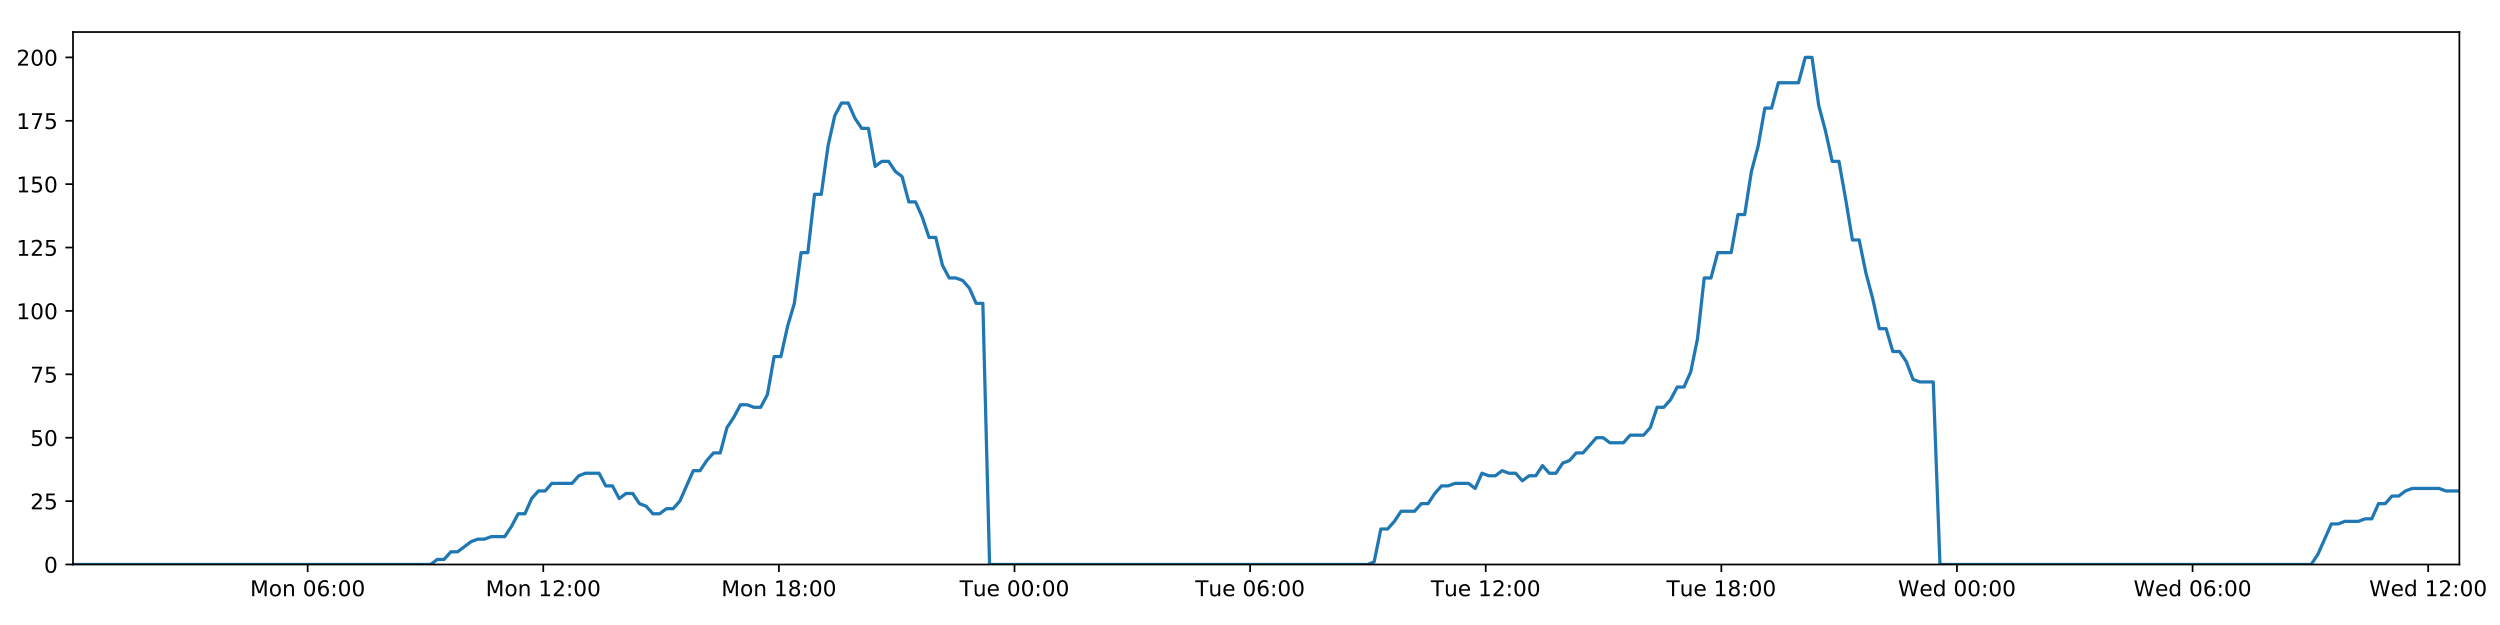
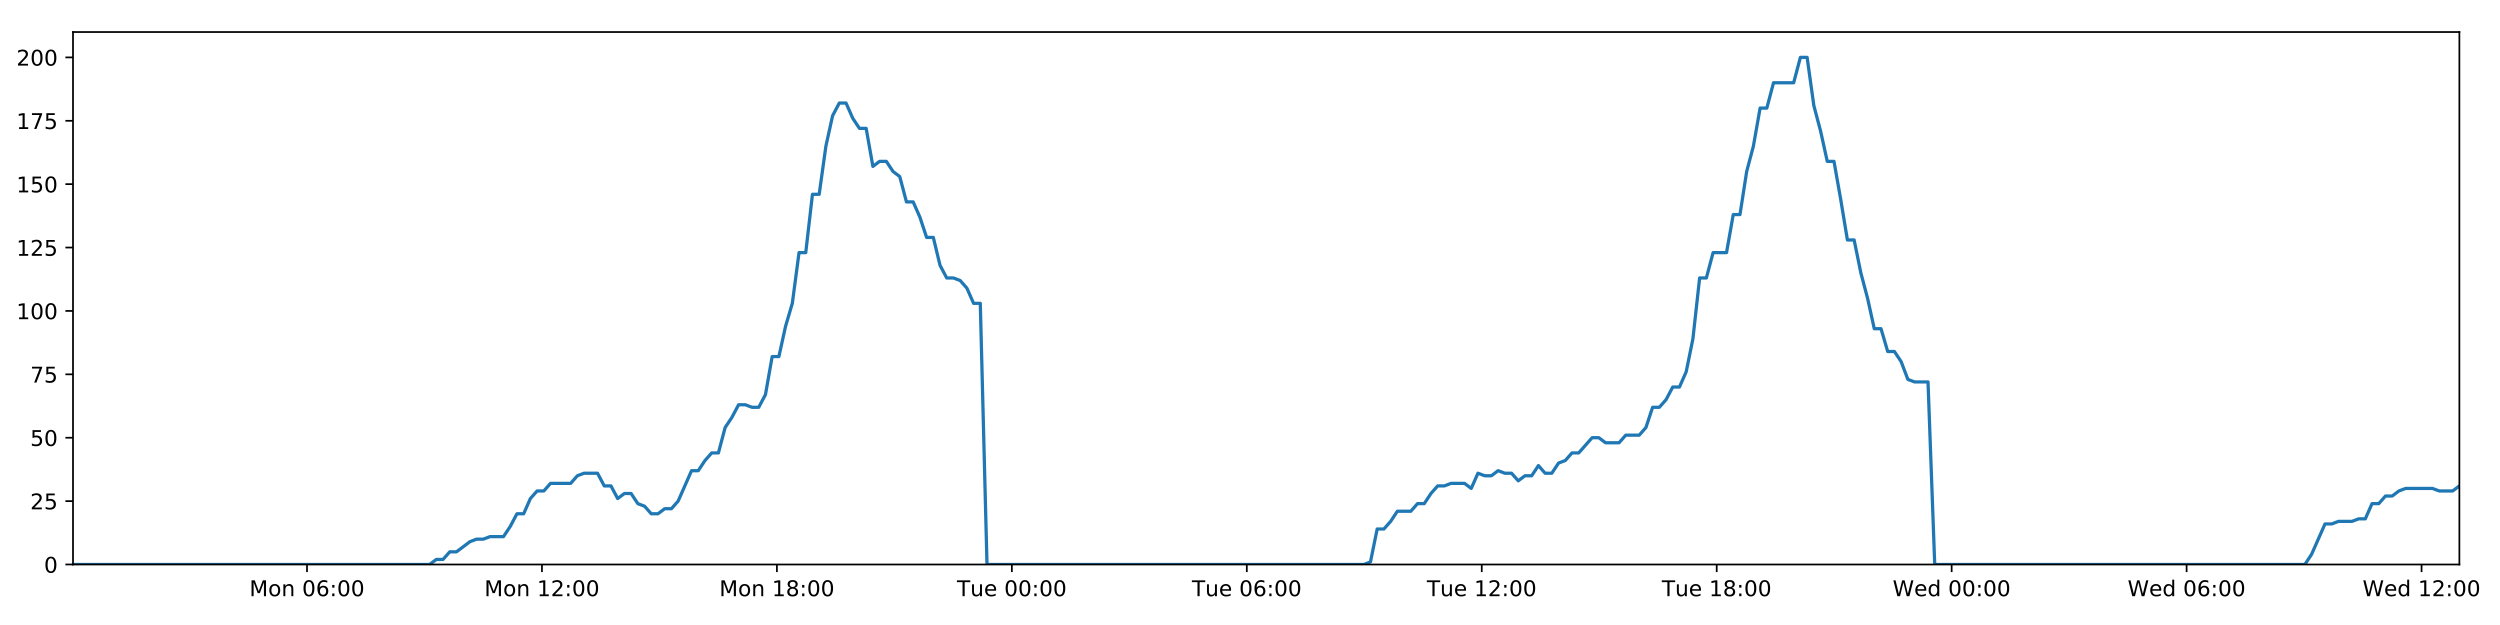
<svg xmlns="http://www.w3.org/2000/svg" xmlns:xlink="http://www.w3.org/1999/xlink" height="288pt" version="1.1" viewBox="0 0 1152 288" width="1152pt">
  <defs>
    <style type="text/css">
*{stroke-linecap:butt;stroke-linejoin:round;}
  </style>
  </defs>
  <g id="figure_1">
    <g id="patch_1">
      <path d="M 0 288  L 1152 288  L 1152 0  L 0 0  z " style="fill:#ffffff;" />
    </g>
    <g id="axes_1">
      <g id="patch_2">
        <path d="M 33.64 260.12  L 1133.28 260.12  L 1133.28 14.76  L 33.64 14.76  z " style="fill:#ffffff;" />
      </g>
      <g id="matplotlib.axis_1">
        <g id="xtick_1">
          <g id="line2d_1">
            <defs>
-               <path d="M 0 0  L 0 3.5  " id="m7e2f00e1ac" style="stroke:#000000;stroke-width:0.8;" />
-             </defs>
-             <g>
-               <use style="stroke:#000000;stroke-width:0.8;" x="141.77" xlink:href="#m7e2f00e1ac" y="260.12" />
+               <path d="M 0 0  L 0 3.5  " id="m4428ee0230" style="stroke:#000000;stroke-width:0.8;" />
+             </defs>
+             <g>
+               <use style="stroke:#000000;stroke-width:0.8;" x="141.466" xlink:href="#m4428ee0230" y="260.12" />
            </g>
          </g>
          <g id="text_1">
            <defs>
              <path d="M 9.812 72.906  L 24.516 72.906  L 43.109 23.297  L 61.812 72.906  L 76.516 72.906  L 76.516 0  L 66.891 0  L 66.891 64.016  L 48.094 14.016  L 38.188 14.016  L 19.391 64.016  L 19.391 0  L 9.812 0  z " id="DejaVuSans-77" />
              <path d="M 30.609 48.391  Q 23.391 48.391 19.188 42.75  Q 14.984 37.109 14.984 27.297  Q 14.984 17.484 19.156 11.844  Q 23.344 6.203 30.609 6.203  Q 37.797 6.203 41.984 11.859  Q 46.188 17.531 46.188 27.297  Q 46.188 37.016 41.984 42.703  Q 37.797 48.391 30.609 48.391  z M 30.609 56  Q 42.328 56 49.016 48.375  Q 55.719 40.766 55.719 27.297  Q 55.719 13.875 49.016 6.219  Q 42.328 -1.422 30.609 -1.422  Q 18.844 -1.422 12.172 6.219  Q 5.516 13.875 5.516 27.297  Q 5.516 40.766 12.172 48.375  Q 18.844 56 30.609 56  z " id="DejaVuSans-111" />
              <path d="M 54.891 33.016  L 54.891 0  L 45.906 0  L 45.906 32.719  Q 45.906 40.484 42.875 44.328  Q 39.844 48.188 33.797 48.188  Q 26.516 48.188 22.312 43.547  Q 18.109 38.922 18.109 30.906  L 18.109 0  L 9.078 0  L 9.078 54.688  L 18.109 54.688  L 18.109 46.188  Q 21.344 51.125 25.703 53.562  Q 30.078 56 35.797 56  Q 45.219 56 50.047 50.172  Q 54.891 44.344 54.891 33.016  z " id="DejaVuSans-110" />
              <path id="DejaVuSans-32" />
              <path d="M 31.781 66.406  Q 24.172 66.406 20.328 58.906  Q 16.5 51.422 16.5 36.375  Q 16.5 21.391 20.328 13.891  Q 24.172 6.391 31.781 6.391  Q 39.453 6.391 43.281 13.891  Q 47.125 21.391 47.125 36.375  Q 47.125 51.422 43.281 58.906  Q 39.453 66.406 31.781 66.406  z M 31.781 74.219  Q 44.047 74.219 50.516 64.516  Q 56.984 54.828 56.984 36.375  Q 56.984 17.969 50.516 8.266  Q 44.047 -1.422 31.781 -1.422  Q 19.531 -1.422 13.062 8.266  Q 6.594 17.969 6.594 36.375  Q 6.594 54.828 13.062 64.516  Q 19.531 74.219 31.781 74.219  z " id="DejaVuSans-48" />
              <path d="M 33.016 40.375  Q 26.375 40.375 22.484 35.828  Q 18.609 31.297 18.609 23.391  Q 18.609 15.531 22.484 10.953  Q 26.375 6.391 33.016 6.391  Q 39.656 6.391 43.531 10.953  Q 47.406 15.531 47.406 23.391  Q 47.406 31.297 43.531 35.828  Q 39.656 40.375 33.016 40.375  z M 52.594 71.297  L 52.594 62.312  Q 48.875 64.062 45.094 64.984  Q 41.312 65.922 37.594 65.922  Q 27.828 65.922 22.672 59.328  Q 17.531 52.734 16.797 39.406  Q 19.672 43.656 24.016 45.922  Q 28.375 48.188 33.594 48.188  Q 44.578 48.188 50.953 41.516  Q 57.328 34.859 57.328 23.391  Q 57.328 12.156 50.688 5.359  Q 44.047 -1.422 33.016 -1.422  Q 20.359 -1.422 13.672 8.266  Q 6.984 17.969 6.984 36.375  Q 6.984 53.656 15.188 63.938  Q 23.391 74.219 37.203 74.219  Q 40.922 74.219 44.703 73.484  Q 48.484 72.75 52.594 71.297  z " id="DejaVuSans-54" />
              <path d="M 11.719 12.406  L 22.016 12.406  L 22.016 0  L 11.719 0  z M 11.719 51.703  L 22.016 51.703  L 22.016 39.312  L 11.719 39.312  z " id="DejaVuSans-58" />
            </defs>
-             <g transform="translate(115.2298 274.7184)scale(0.1 -0.1)">
+             <g transform="translate(114.9257 274.7184)scale(0.1 -0.1)">
              <use xlink:href="#DejaVuSans-77" />
              <use x="86.279" xlink:href="#DejaVuSans-111" />
              <use x="147.461" xlink:href="#DejaVuSans-110" />
              <use x="210.84" xlink:href="#DejaVuSans-32" />
              <use x="242.627" xlink:href="#DejaVuSans-48" />
              <use x="306.25" xlink:href="#DejaVuSans-54" />
              <use x="369.873" xlink:href="#DejaVuSans-58" />
              <use x="403.564" xlink:href="#DejaVuSans-48" />
              <use x="467.188" xlink:href="#DejaVuSans-48" />
            </g>
          </g>
        </g>
        <g id="xtick_2">
          <g id="line2d_2">
            <g>
-               <use style="stroke:#000000;stroke-width:0.8;" x="250.341" xlink:href="#m7e2f00e1ac" y="260.12" />
+               <use style="stroke:#000000;stroke-width:0.8;" x="249.732" xlink:href="#m4428ee0230" y="260.12" />
            </g>
          </g>
          <g id="text_2">
            <defs>
              <path d="M 12.406 8.297  L 28.516 8.297  L 28.516 63.922  L 10.984 60.406  L 10.984 69.391  L 28.422 72.906  L 38.281 72.906  L 38.281 8.297  L 54.391 8.297  L 54.391 0  L 12.406 0  z " id="DejaVuSans-49" />
              <path d="M 19.188 8.297  L 53.609 8.297  L 53.609 0  L 7.328 0  L 7.328 8.297  Q 12.938 14.109 22.625 23.891  Q 32.328 33.688 34.812 36.531  Q 39.547 41.844 41.422 45.531  Q 43.312 49.219 43.312 52.781  Q 43.312 58.594 39.234 62.25  Q 35.156 65.922 28.609 65.922  Q 23.969 65.922 18.812 64.312  Q 13.672 62.703 7.812 59.422  L 7.812 69.391  Q 13.766 71.781 18.938 73  Q 24.125 74.219 28.422 74.219  Q 39.75 74.219 46.484 68.547  Q 53.219 62.891 53.219 53.422  Q 53.219 48.922 51.531 44.891  Q 49.859 40.875 45.406 35.406  Q 44.188 33.984 37.641 27.219  Q 31.109 20.453 19.188 8.297  z " id="DejaVuSans-50" />
            </defs>
-             <g transform="translate(223.8005 274.7184)scale(0.1 -0.1)">
+             <g transform="translate(223.191 274.7184)scale(0.1 -0.1)">
              <use xlink:href="#DejaVuSans-77" />
              <use x="86.279" xlink:href="#DejaVuSans-111" />
              <use x="147.461" xlink:href="#DejaVuSans-110" />
              <use x="210.84" xlink:href="#DejaVuSans-32" />
              <use x="242.627" xlink:href="#DejaVuSans-49" />
              <use x="306.25" xlink:href="#DejaVuSans-50" />
              <use x="369.873" xlink:href="#DejaVuSans-58" />
              <use x="403.564" xlink:href="#DejaVuSans-48" />
              <use x="467.188" xlink:href="#DejaVuSans-48" />
            </g>
          </g>
        </g>
        <g id="xtick_3">
          <g id="line2d_3">
            <g>
-               <use style="stroke:#000000;stroke-width:0.8;" x="358.912" xlink:href="#m7e2f00e1ac" y="260.12" />
+               <use style="stroke:#000000;stroke-width:0.8;" x="357.997" xlink:href="#m4428ee0230" y="260.12" />
            </g>
          </g>
          <g id="text_3">
            <defs>
              <path d="M 31.781 34.625  Q 24.75 34.625 20.719 30.859  Q 16.703 27.094 16.703 20.516  Q 16.703 13.922 20.719 10.156  Q 24.75 6.391 31.781 6.391  Q 38.812 6.391 42.859 10.172  Q 46.922 13.969 46.922 20.516  Q 46.922 27.094 42.891 30.859  Q 38.875 34.625 31.781 34.625  z M 21.922 38.812  Q 15.578 40.375 12.031 44.719  Q 8.5 49.078 8.5 55.328  Q 8.5 64.062 14.719 69.141  Q 20.953 74.219 31.781 74.219  Q 42.672 74.219 48.875 69.141  Q 55.078 64.062 55.078 55.328  Q 55.078 49.078 51.531 44.719  Q 48 40.375 41.703 38.812  Q 48.828 37.156 52.797 32.312  Q 56.781 27.484 56.781 20.516  Q 56.781 9.906 50.312 4.234  Q 43.844 -1.422 31.781 -1.422  Q 19.734 -1.422 13.25 4.234  Q 6.781 9.906 6.781 20.516  Q 6.781 27.484 10.781 32.312  Q 14.797 37.156 21.922 38.812  z M 18.312 54.391  Q 18.312 48.734 21.844 45.562  Q 25.391 42.391 31.781 42.391  Q 38.141 42.391 41.719 45.562  Q 45.312 48.734 45.312 54.391  Q 45.312 60.062 41.719 63.234  Q 38.141 66.406 31.781 66.406  Q 25.391 66.406 21.844 63.234  Q 18.312 60.062 18.312 54.391  z " id="DejaVuSans-56" />
            </defs>
-             <g transform="translate(332.3711 274.7184)scale(0.1 -0.1)">
+             <g transform="translate(331.4563 274.7184)scale(0.1 -0.1)">
              <use xlink:href="#DejaVuSans-77" />
              <use x="86.279" xlink:href="#DejaVuSans-111" />
              <use x="147.461" xlink:href="#DejaVuSans-110" />
              <use x="210.84" xlink:href="#DejaVuSans-32" />
              <use x="242.627" xlink:href="#DejaVuSans-49" />
              <use x="306.25" xlink:href="#DejaVuSans-56" />
              <use x="369.873" xlink:href="#DejaVuSans-58" />
              <use x="403.564" xlink:href="#DejaVuSans-48" />
              <use x="467.188" xlink:href="#DejaVuSans-48" />
            </g>
          </g>
        </g>
        <g id="xtick_4">
          <g id="line2d_4">
            <g>
-               <use style="stroke:#000000;stroke-width:0.8;" x="467.482" xlink:href="#m7e2f00e1ac" y="260.12" />
+               <use style="stroke:#000000;stroke-width:0.8;" x="466.262" xlink:href="#m4428ee0230" y="260.12" />
            </g>
          </g>
          <g id="text_4">
            <defs>
              <path d="M -0.297 72.906  L 61.375 72.906  L 61.375 64.594  L 35.5 64.594  L 35.5 0  L 25.594 0  L 25.594 64.594  L -0.297 64.594  z " id="DejaVuSans-84" />
              <path d="M 8.5 21.578  L 8.5 54.688  L 17.484 54.688  L 17.484 21.922  Q 17.484 14.156 20.5 10.266  Q 23.531 6.391 29.594 6.391  Q 36.859 6.391 41.078 11.031  Q 45.312 15.672 45.312 23.688  L 45.312 54.688  L 54.297 54.688  L 54.297 0  L 45.312 0  L 45.312 8.406  Q 42.047 3.422 37.719 1  Q 33.406 -1.422 27.688 -1.422  Q 18.266 -1.422 13.375 4.438  Q 8.5 10.297 8.5 21.578  z M 31.109 56  z " id="DejaVuSans-117" />
              <path d="M 56.203 29.594  L 56.203 25.203  L 14.891 25.203  Q 15.484 15.922 20.484 11.062  Q 25.484 6.203 34.422 6.203  Q 39.594 6.203 44.453 7.469  Q 49.312 8.734 54.109 11.281  L 54.109 2.781  Q 49.266 0.734 44.188 -0.344  Q 39.109 -1.422 33.891 -1.422  Q 20.797 -1.422 13.156 6.188  Q 5.516 13.812 5.516 26.812  Q 5.516 40.234 12.766 48.109  Q 20.016 56 32.328 56  Q 43.359 56 49.781 48.891  Q 56.203 41.797 56.203 29.594  z M 47.219 32.234  Q 47.125 39.594 43.094 43.984  Q 39.062 48.391 32.422 48.391  Q 24.906 48.391 20.391 44.141  Q 15.875 39.891 15.188 32.172  z " id="DejaVuSans-101" />
            </defs>
-             <g transform="translate(442.1965 274.7184)scale(0.1 -0.1)">
+             <g transform="translate(440.9762 274.7184)scale(0.1 -0.1)">
              <use xlink:href="#DejaVuSans-84" />
              <use x="60.85" xlink:href="#DejaVuSans-117" />
              <use x="124.229" xlink:href="#DejaVuSans-101" />
              <use x="185.752" xlink:href="#DejaVuSans-32" />
              <use x="217.539" xlink:href="#DejaVuSans-48" />
              <use x="281.162" xlink:href="#DejaVuSans-48" />
              <use x="344.785" xlink:href="#DejaVuSans-58" />
              <use x="378.477" xlink:href="#DejaVuSans-48" />
              <use x="442.1" xlink:href="#DejaVuSans-48" />
            </g>
          </g>
        </g>
        <g id="xtick_5">
          <g id="line2d_5">
            <g>
-               <use style="stroke:#000000;stroke-width:0.8;" x="576.053" xlink:href="#m7e2f00e1ac" y="260.12" />
+               <use style="stroke:#000000;stroke-width:0.8;" x="574.527" xlink:href="#m4428ee0230" y="260.12" />
            </g>
          </g>
          <g id="text_5">
-             <g transform="translate(550.7671 274.7184)scale(0.1 -0.1)">
+             <g transform="translate(549.2415 274.7184)scale(0.1 -0.1)">
              <use xlink:href="#DejaVuSans-84" />
              <use x="60.85" xlink:href="#DejaVuSans-117" />
              <use x="124.229" xlink:href="#DejaVuSans-101" />
              <use x="185.752" xlink:href="#DejaVuSans-32" />
              <use x="217.539" xlink:href="#DejaVuSans-48" />
              <use x="281.162" xlink:href="#DejaVuSans-54" />
              <use x="344.785" xlink:href="#DejaVuSans-58" />
              <use x="378.477" xlink:href="#DejaVuSans-48" />
              <use x="442.1" xlink:href="#DejaVuSans-48" />
            </g>
          </g>
        </g>
        <g id="xtick_6">
          <g id="line2d_6">
            <g>
-               <use style="stroke:#000000;stroke-width:0.8;" x="684.624" xlink:href="#m7e2f00e1ac" y="260.12" />
+               <use style="stroke:#000000;stroke-width:0.8;" x="682.793" xlink:href="#m4428ee0230" y="260.12" />
            </g>
          </g>
          <g id="text_6">
-             <g transform="translate(659.3378 274.7184)scale(0.1 -0.1)">
+             <g transform="translate(657.5068 274.7184)scale(0.1 -0.1)">
              <use xlink:href="#DejaVuSans-84" />
              <use x="60.85" xlink:href="#DejaVuSans-117" />
              <use x="124.229" xlink:href="#DejaVuSans-101" />
              <use x="185.752" xlink:href="#DejaVuSans-32" />
              <use x="217.539" xlink:href="#DejaVuSans-49" />
              <use x="281.162" xlink:href="#DejaVuSans-50" />
              <use x="344.785" xlink:href="#DejaVuSans-58" />
              <use x="378.477" xlink:href="#DejaVuSans-48" />
              <use x="442.1" xlink:href="#DejaVuSans-48" />
            </g>
          </g>
        </g>
        <g id="xtick_7">
          <g id="line2d_7">
            <g>
-               <use style="stroke:#000000;stroke-width:0.8;" x="793.194" xlink:href="#m7e2f00e1ac" y="260.12" />
+               <use style="stroke:#000000;stroke-width:0.8;" x="791.058" xlink:href="#m4428ee0230" y="260.12" />
            </g>
          </g>
          <g id="text_7">
-             <g transform="translate(767.9084 274.7184)scale(0.1 -0.1)">
+             <g transform="translate(765.7721 274.7184)scale(0.1 -0.1)">
              <use xlink:href="#DejaVuSans-84" />
              <use x="60.85" xlink:href="#DejaVuSans-117" />
              <use x="124.229" xlink:href="#DejaVuSans-101" />
              <use x="185.752" xlink:href="#DejaVuSans-32" />
              <use x="217.539" xlink:href="#DejaVuSans-49" />
              <use x="281.162" xlink:href="#DejaVuSans-56" />
              <use x="344.785" xlink:href="#DejaVuSans-58" />
              <use x="378.477" xlink:href="#DejaVuSans-48" />
              <use x="442.1" xlink:href="#DejaVuSans-48" />
            </g>
          </g>
        </g>
        <g id="xtick_8">
          <g id="line2d_8">
            <g>
-               <use style="stroke:#000000;stroke-width:0.8;" x="901.765" xlink:href="#m7e2f00e1ac" y="260.12" />
+               <use style="stroke:#000000;stroke-width:0.8;" x="899.323" xlink:href="#m4428ee0230" y="260.12" />
            </g>
          </g>
          <g id="text_8">
            <defs>
              <path d="M 3.328 72.906  L 13.281 72.906  L 28.609 11.281  L 43.891 72.906  L 54.984 72.906  L 70.312 11.281  L 85.594 72.906  L 95.609 72.906  L 77.297 0  L 64.891 0  L 49.516 63.281  L 33.984 0  L 21.578 0  z " id="DejaVuSans-87" />
              <path d="M 45.406 46.391  L 45.406 75.984  L 54.391 75.984  L 54.391 0  L 45.406 0  L 45.406 8.203  Q 42.578 3.328 38.25 0.953  Q 33.938 -1.422 27.875 -1.422  Q 17.969 -1.422 11.734 6.484  Q 5.516 14.406 5.516 27.297  Q 5.516 40.188 11.734 48.094  Q 17.969 56 27.875 56  Q 33.938 56 38.25 53.625  Q 42.578 51.266 45.406 46.391  z M 14.797 27.297  Q 14.797 17.391 18.875 11.75  Q 22.953 6.109 30.078 6.109  Q 37.203 6.109 41.297 11.75  Q 45.406 17.391 45.406 27.297  Q 45.406 37.203 41.297 42.844  Q 37.203 48.484 30.078 48.484  Q 22.953 48.484 18.875 42.844  Q 14.797 37.203 14.797 27.297  z " id="DejaVuSans-100" />
            </defs>
-             <g transform="translate(874.5759 274.7184)scale(0.1 -0.1)">
+             <g transform="translate(872.1343 274.7184)scale(0.1 -0.1)">
              <use xlink:href="#DejaVuSans-87" />
              <use x="98.799" xlink:href="#DejaVuSans-101" />
              <use x="160.322" xlink:href="#DejaVuSans-100" />
              <use x="223.799" xlink:href="#DejaVuSans-32" />
              <use x="255.586" xlink:href="#DejaVuSans-48" />
              <use x="319.209" xlink:href="#DejaVuSans-48" />
              <use x="382.832" xlink:href="#DejaVuSans-58" />
              <use x="416.523" xlink:href="#DejaVuSans-48" />
              <use x="480.146" xlink:href="#DejaVuSans-48" />
            </g>
          </g>
        </g>
        <g id="xtick_9">
          <g id="line2d_9">
            <g>
-               <use style="stroke:#000000;stroke-width:0.8;" x="1010.336" xlink:href="#m7e2f00e1ac" y="260.12" />
+               <use style="stroke:#000000;stroke-width:0.8;" x="1007.589" xlink:href="#m4428ee0230" y="260.12" />
            </g>
          </g>
          <g id="text_9">
-             <g transform="translate(983.1466 274.7184)scale(0.1 -0.1)">
+             <g transform="translate(980.3996 274.7184)scale(0.1 -0.1)">
              <use xlink:href="#DejaVuSans-87" />
              <use x="98.799" xlink:href="#DejaVuSans-101" />
              <use x="160.322" xlink:href="#DejaVuSans-100" />
              <use x="223.799" xlink:href="#DejaVuSans-32" />
              <use x="255.586" xlink:href="#DejaVuSans-48" />
              <use x="319.209" xlink:href="#DejaVuSans-54" />
              <use x="382.832" xlink:href="#DejaVuSans-58" />
              <use x="416.523" xlink:href="#DejaVuSans-48" />
              <use x="480.146" xlink:href="#DejaVuSans-48" />
            </g>
          </g>
        </g>
        <g id="xtick_10">
          <g id="line2d_10">
            <g>
-               <use style="stroke:#000000;stroke-width:0.8;" x="1118.906" xlink:href="#m7e2f00e1ac" y="260.12" />
+               <use style="stroke:#000000;stroke-width:0.8;" x="1115.854" xlink:href="#m4428ee0230" y="260.12" />
            </g>
          </g>
          <g id="text_10">
-             <g transform="translate(1091.717 274.7184)scale(0.1 -0.1)">
+             <g transform="translate(1088.665 274.7184)scale(0.1 -0.1)">
              <use xlink:href="#DejaVuSans-87" />
              <use x="98.799" xlink:href="#DejaVuSans-101" />
              <use x="160.322" xlink:href="#DejaVuSans-100" />
              <use x="223.799" xlink:href="#DejaVuSans-32" />
              <use x="255.586" xlink:href="#DejaVuSans-49" />
              <use x="319.209" xlink:href="#DejaVuSans-50" />
              <use x="382.832" xlink:href="#DejaVuSans-58" />
              <use x="416.523" xlink:href="#DejaVuSans-48" />
              <use x="480.146" xlink:href="#DejaVuSans-48" />
            </g>
          </g>
        </g>
      </g>
      <g id="matplotlib.axis_2">
        <g id="ytick_1">
          <g id="line2d_11">
            <defs>
-               <path d="M 0 0  L -3.5 0  " id="mca5dc23b29" style="stroke:#000000;stroke-width:0.8;" />
-             </defs>
-             <g>
-               <use style="stroke:#000000;stroke-width:0.8;" x="33.64" xlink:href="#mca5dc23b29" y="260.12" />
+               <path d="M 0 0  L -3.5 0  " id="m70c126d42f" style="stroke:#000000;stroke-width:0.8;" />
+             </defs>
+             <g>
+               <use style="stroke:#000000;stroke-width:0.8;" x="33.64" xlink:href="#m70c126d42f" y="260.12" />
            </g>
          </g>
          <g id="text_11">
            <g transform="translate(20.2775 263.9192)scale(0.1 -0.1)">
              <use xlink:href="#DejaVuSans-48" />
            </g>
          </g>
        </g>
        <g id="ytick_2">
          <g id="line2d_12">
            <g>
-               <use style="stroke:#000000;stroke-width:0.8;" x="33.64" xlink:href="#mca5dc23b29" y="230.91" />
+               <use style="stroke:#000000;stroke-width:0.8;" x="33.64" xlink:href="#m70c126d42f" y="230.91" />
            </g>
          </g>
          <g id="text_12">
            <defs>
              <path d="M 10.797 72.906  L 49.516 72.906  L 49.516 64.594  L 19.828 64.594  L 19.828 46.734  Q 21.969 47.469 24.109 47.828  Q 26.266 48.188 28.422 48.188  Q 40.625 48.188 47.75 41.5  Q 54.891 34.812 54.891 23.391  Q 54.891 11.625 47.562 5.094  Q 40.234 -1.422 26.906 -1.422  Q 22.312 -1.422 17.547 -0.641  Q 12.797 0.141 7.719 1.703  L 7.719 11.625  Q 12.109 9.234 16.797 8.062  Q 21.484 6.891 26.703 6.891  Q 35.156 6.891 40.078 11.328  Q 45.016 15.766 45.016 23.391  Q 45.016 31 40.078 35.438  Q 35.156 39.891 26.703 39.891  Q 22.75 39.891 18.812 39.016  Q 14.891 38.141 10.797 36.281  z " id="DejaVuSans-53" />
            </defs>
            <g transform="translate(13.915 234.7097)scale(0.1 -0.1)">
              <use xlink:href="#DejaVuSans-50" />
              <use x="63.623" xlink:href="#DejaVuSans-53" />
            </g>
          </g>
        </g>
        <g id="ytick_3">
          <g id="line2d_13">
            <g>
-               <use style="stroke:#000000;stroke-width:0.8;" x="33.64" xlink:href="#mca5dc23b29" y="201.701" />
+               <use style="stroke:#000000;stroke-width:0.8;" x="33.64" xlink:href="#m70c126d42f" y="201.701" />
            </g>
          </g>
          <g id="text_13">
            <g transform="translate(13.915 205.5002)scale(0.1 -0.1)">
              <use xlink:href="#DejaVuSans-53" />
              <use x="63.623" xlink:href="#DejaVuSans-48" />
            </g>
          </g>
        </g>
        <g id="ytick_4">
          <g id="line2d_14">
            <g>
-               <use style="stroke:#000000;stroke-width:0.8;" x="33.64" xlink:href="#mca5dc23b29" y="172.491" />
+               <use style="stroke:#000000;stroke-width:0.8;" x="33.64" xlink:href="#m70c126d42f" y="172.491" />
            </g>
          </g>
          <g id="text_14">
            <defs>
              <path d="M 8.203 72.906  L 55.078 72.906  L 55.078 68.703  L 28.609 0  L 18.312 0  L 43.219 64.594  L 8.203 64.594  z " id="DejaVuSans-55" />
            </defs>
            <g transform="translate(13.915 176.2906)scale(0.1 -0.1)">
              <use xlink:href="#DejaVuSans-55" />
              <use x="63.623" xlink:href="#DejaVuSans-53" />
            </g>
          </g>
        </g>
        <g id="ytick_5">
          <g id="line2d_15">
            <g>
-               <use style="stroke:#000000;stroke-width:0.8;" x="33.64" xlink:href="#mca5dc23b29" y="143.282" />
+               <use style="stroke:#000000;stroke-width:0.8;" x="33.64" xlink:href="#m70c126d42f" y="143.282" />
            </g>
          </g>
          <g id="text_15">
            <g transform="translate(7.5525 147.0811)scale(0.1 -0.1)">
              <use xlink:href="#DejaVuSans-49" />
              <use x="63.623" xlink:href="#DejaVuSans-48" />
              <use x="127.246" xlink:href="#DejaVuSans-48" />
            </g>
          </g>
        </g>
        <g id="ytick_6">
          <g id="line2d_16">
            <g>
-               <use style="stroke:#000000;stroke-width:0.8;" x="33.64" xlink:href="#mca5dc23b29" y="114.072" />
+               <use style="stroke:#000000;stroke-width:0.8;" x="33.64" xlink:href="#m70c126d42f" y="114.072" />
            </g>
          </g>
          <g id="text_16">
            <g transform="translate(7.5525 117.8716)scale(0.1 -0.1)">
              <use xlink:href="#DejaVuSans-49" />
              <use x="63.623" xlink:href="#DejaVuSans-50" />
              <use x="127.246" xlink:href="#DejaVuSans-53" />
            </g>
          </g>
        </g>
        <g id="ytick_7">
          <g id="line2d_17">
            <g>
-               <use style="stroke:#000000;stroke-width:0.8;" x="33.64" xlink:href="#mca5dc23b29" y="84.863" />
+               <use style="stroke:#000000;stroke-width:0.8;" x="33.64" xlink:href="#m70c126d42f" y="84.863" />
            </g>
          </g>
          <g id="text_17">
            <g transform="translate(7.5525 88.66208)scale(0.1 -0.1)">
              <use xlink:href="#DejaVuSans-49" />
              <use x="63.623" xlink:href="#DejaVuSans-53" />
              <use x="127.246" xlink:href="#DejaVuSans-48" />
            </g>
          </g>
        </g>
        <g id="ytick_8">
          <g id="line2d_18">
            <g>
-               <use style="stroke:#000000;stroke-width:0.8;" x="33.64" xlink:href="#mca5dc23b29" y="55.653" />
+               <use style="stroke:#000000;stroke-width:0.8;" x="33.64" xlink:href="#m70c126d42f" y="55.653" />
            </g>
          </g>
          <g id="text_18">
            <g transform="translate(7.5525 59.45255)scale(0.1 -0.1)">
              <use xlink:href="#DejaVuSans-49" />
              <use x="63.623" xlink:href="#DejaVuSans-55" />
              <use x="127.246" xlink:href="#DejaVuSans-53" />
            </g>
          </g>
        </g>
        <g id="ytick_9">
          <g id="line2d_19">
            <g>
-               <use style="stroke:#000000;stroke-width:0.8;" x="33.64" xlink:href="#mca5dc23b29" y="26.444" />
+               <use style="stroke:#000000;stroke-width:0.8;" x="33.64" xlink:href="#m70c126d42f" y="26.444" />
            </g>
          </g>
          <g id="text_19">
            <g transform="translate(7.5525 30.24303)scale(0.1 -0.1)">
              <use xlink:href="#DejaVuSans-50" />
              <use x="63.623" xlink:href="#DejaVuSans-48" />
              <use x="127.246" xlink:href="#DejaVuSans-48" />
            </g>
          </g>
        </g>
      </g>
      <g id="line2d_20">
-         <path clip-path="url(#p323a31d836)" d="M 33.64 260.12  L 198.425 260.12  L 201.53 257.783  L 204.636 257.783  L 207.743 254.278  L 210.85 254.278  L 217.056 249.605  L 220.161 248.436  L 223.263 248.436  L 226.366 247.268  L 232.574 247.268  L 235.678 242.594  L 238.782 236.752  L 241.884 236.752  L 244.988 229.742  L 248.096 226.237  L 251.2 226.237  L 254.303 222.732  L 263.611 222.732  L 266.713 219.227  L 269.814 218.058  L 276.022 218.058  L 279.125 223.9  L 282.228 223.9  L 285.335 229.742  L 288.437 227.405  L 291.542 227.405  L 294.644 232.079  L 297.746 233.247  L 300.851 236.752  L 303.954 236.752  L 307.062 234.416  L 310.162 234.416  L 313.265 230.91  L 319.467 216.89  L 322.568 216.89  L 325.671 212.216  L 328.775 208.711  L 331.881 208.711  L 334.983 197.027  L 338.098 192.354  L 341.212 186.512  L 344.313 186.512  L 347.417 187.68  L 350.519 187.68  L 353.623 181.838  L 356.726 164.313  L 359.827 164.313  L 362.93 150.292  L 366.034 139.777  L 369.139 116.409  L 372.24 116.409  L 375.342 89.536  L 378.449 89.536  L 381.55 67.337  L 384.652 53.317  L 387.752 47.475  L 390.853 47.475  L 393.955 54.485  L 397.056 59.158  L 400.16 59.158  L 403.264 76.684  L 406.364 74.347  L 409.472 74.347  L 412.576 79.021  L 415.677 81.358  L 418.783 93.042  L 421.884 93.042  L 424.985 100.052  L 428.086 109.399  L 431.185 109.399  L 434.288 122.251  L 437.389 128.093  L 440.496 128.093  L 443.595 129.261  L 446.697 132.766  L 449.798 139.777  L 452.897 139.777  L 455.996 260.12  L 630.14 260.12  L 633.191 258.952  L 636.302 243.763  L 639.411 243.763  L 642.519 240.258  L 645.622 235.584  L 651.838 235.584  L 654.94 232.079  L 658.042 232.079  L 661.146 227.405  L 664.25 223.9  L 667.35 223.9  L 670.456 222.732  L 676.659 222.732  L 679.762 225.069  L 682.87 218.058  L 685.978 219.227  L 689.079 219.227  L 692.182 216.89  L 695.286 218.058  L 698.39 218.058  L 701.491 221.563  L 704.592 219.227  L 707.695 219.227  L 710.801 214.553  L 713.902 218.058  L 717.002 218.058  L 720.102 213.385  L 723.21 212.216  L 726.317 208.711  L 729.421 208.711  L 735.623 201.701  L 738.73 201.701  L 741.837 204.038  L 748.061 204.038  L 751.161 200.533  L 757.37 200.533  L 760.477 197.027  L 763.579 187.68  L 766.681 187.68  L 769.781 184.175  L 772.884 178.333  L 775.987 178.333  L 779.094 171.323  L 782.197 156.134  L 785.301 128.093  L 788.412 128.093  L 791.527 116.409  L 797.73 116.409  L 800.842 98.883  L 803.945 98.883  L 807.046 79.021  L 810.147 67.337  L 813.248 49.811  L 816.35 49.811  L 819.455 38.128  L 828.759 38.128  L 831.868 26.444  L 834.975 26.444  L 838.076 48.643  L 841.179 60.327  L 844.281 74.347  L 847.389 74.347  L 850.49 91.873  L 853.591 110.567  L 856.7 110.567  L 859.801 125.756  L 862.903 137.44  L 866.004 151.461  L 869.114 151.461  L 872.215 161.976  L 875.319 161.976  L 878.429 166.65  L 881.53 174.828  L 884.633 175.997  L 890.839 175.997  L 893.939 260.12  L 1064.978 260.12  L 1068.079 255.446  L 1074.285 241.426  L 1077.392 241.426  L 1080.494 240.258  L 1086.708 240.258  L 1089.81 239.089  L 1092.912 239.089  L 1096.019 232.079  L 1099.125 232.079  L 1102.228 228.574  L 1105.334 228.574  L 1108.438 226.237  L 1111.544 225.069  L 1123.961 225.069  L 1127.078 226.237  L 1133.28 226.237  L 1133.28 226.237  " style="fill:none;stroke:#1f77b4;stroke-linecap:square;stroke-width:1.5;" />
+         <path clip-path="url(#pe395e259be)" d="M 33.64 260.12  L 197.961 260.12  L 201.057 257.783  L 204.155 257.783  L 207.253 254.278  L 210.351 254.278  L 216.54 249.605  L 219.637 248.436  L 222.73 248.436  L 225.824 247.268  L 232.014 247.268  L 235.11 242.594  L 238.205 236.752  L 241.298 236.752  L 244.394 229.742  L 247.493 226.237  L 250.588 226.237  L 253.683 222.732  L 262.964 222.732  L 266.058 219.227  L 269.15 218.058  L 275.341 218.058  L 278.435 223.9  L 281.529 223.9  L 284.627 229.742  L 287.721 227.405  L 290.816 227.405  L 293.91 232.079  L 297.003 233.247  L 300.099 236.752  L 303.194 236.752  L 306.293 234.416  L 309.384 234.416  L 312.478 230.91  L 318.664 216.89  L 321.756 216.89  L 324.849 212.216  L 327.945 208.711  L 331.042 208.711  L 334.135 197.027  L 337.242 192.354  L 340.347 186.512  L 343.439 186.512  L 346.535 187.68  L 349.628 187.68  L 352.723 181.838  L 355.817 164.313  L 358.909 164.313  L 362.003 150.292  L 365.099 139.777  L 368.195 116.409  L 371.288 116.409  L 374.381 89.536  L 377.479 89.536  L 380.572 67.337  L 383.665 53.317  L 386.756 47.475  L 389.849 47.475  L 392.942 54.485  L 396.034 59.158  L 399.129 59.158  L 402.224 76.684  L 405.316 74.347  L 408.414 74.347  L 411.51 79.021  L 414.602 81.358  L 417.7 93.042  L 420.792 93.042  L 423.884 100.052  L 426.976 109.399  L 430.067 109.399  L 433.161 122.251  L 436.253 128.093  L 439.351 128.093  L 442.442 129.261  L 445.535 132.766  L 448.628 139.777  L 451.718 139.777  L 454.808 260.12  L 628.462 260.12  L 631.505 258.952  L 634.607 243.763  L 637.707 243.763  L 640.807 240.258  L 643.901 235.584  L 650.099 235.584  L 653.193 232.079  L 656.286 232.079  L 659.381 227.405  L 662.476 223.9  L 665.568 223.9  L 668.665 222.732  L 674.851 222.732  L 677.944 225.069  L 681.044 218.058  L 684.143 219.227  L 687.235 219.227  L 690.33 216.89  L 693.425 218.058  L 696.52 218.058  L 699.613 221.563  L 702.705 219.227  L 705.799 219.227  L 708.896 214.553  L 711.988 218.058  L 715.08 218.058  L 718.171 213.385  L 721.27 212.216  L 724.368 208.711  L 727.464 208.711  L 733.649 201.701  L 736.747 201.701  L 739.845 204.038  L 746.051 204.038  L 749.143 200.533  L 755.334 200.533  L 758.432 197.027  L 761.526 187.68  L 764.619 187.68  L 767.711 184.175  L 770.805 178.333  L 773.899 178.333  L 776.997 171.323  L 780.092 156.134  L 783.187 128.093  L 786.289 128.093  L 789.395 116.409  L 795.581 116.409  L 798.684 98.883  L 801.778 98.883  L 804.871 79.021  L 807.963 67.337  L 811.056 49.811  L 814.148 49.811  L 817.245 38.128  L 826.523 38.128  L 829.622 26.444  L 832.722 26.444  L 835.813 48.643  L 838.908 60.327  L 842.001 74.347  L 845.1 74.347  L 848.192 91.873  L 851.285 110.567  L 854.385 110.567  L 857.478 125.756  L 860.571 137.44  L 863.663 151.461  L 866.764 151.461  L 869.857 161.976  L 872.952 161.976  L 876.053 166.65  L 879.145 174.828  L 882.24 175.997  L 888.428 175.997  L 891.519 260.12  L 1062.078 260.12  L 1065.17 255.446  L 1071.358 241.426  L 1074.456 241.426  L 1077.55 240.258  L 1083.747 240.258  L 1086.84 239.089  L 1089.933 239.089  L 1093.031 232.079  L 1096.128 232.079  L 1099.222 228.574  L 1102.32 228.574  L 1105.415 226.237  L 1108.512 225.069  L 1120.895 225.069  L 1124.002 226.237  L 1130.187 226.237  L 1133.28 223.9  L 1133.28 223.9  " style="fill:none;stroke:#1f77b4;stroke-linecap:square;stroke-width:1.5;" />
      </g>
      <g id="patch_3">
        <path d="M 33.64 260.12  L 33.64 14.76  " style="fill:none;stroke:#000000;stroke-linecap:square;stroke-linejoin:miter;stroke-width:0.8;" />
      </g>
      <g id="patch_4">
        <path d="M 1133.28 260.12  L 1133.28 14.76  " style="fill:none;stroke:#000000;stroke-linecap:square;stroke-linejoin:miter;stroke-width:0.8;" />
      </g>
      <g id="patch_5">
        <path d="M 33.64 260.12  L 1133.28 260.12  " style="fill:none;stroke:#000000;stroke-linecap:square;stroke-linejoin:miter;stroke-width:0.8;" />
      </g>
      <g id="patch_6">
        <path d="M 33.64 14.76  L 1133.28 14.76  " style="fill:none;stroke:#000000;stroke-linecap:square;stroke-linejoin:miter;stroke-width:0.8;" />
      </g>
    </g>
  </g>
  <defs>
-     <clipPath id="p323a31d836">
+     <clipPath id="pe395e259be">
      <rect height="245.36" width="1099.64" x="33.64" y="14.76" />
    </clipPath>
  </defs>
</svg>
